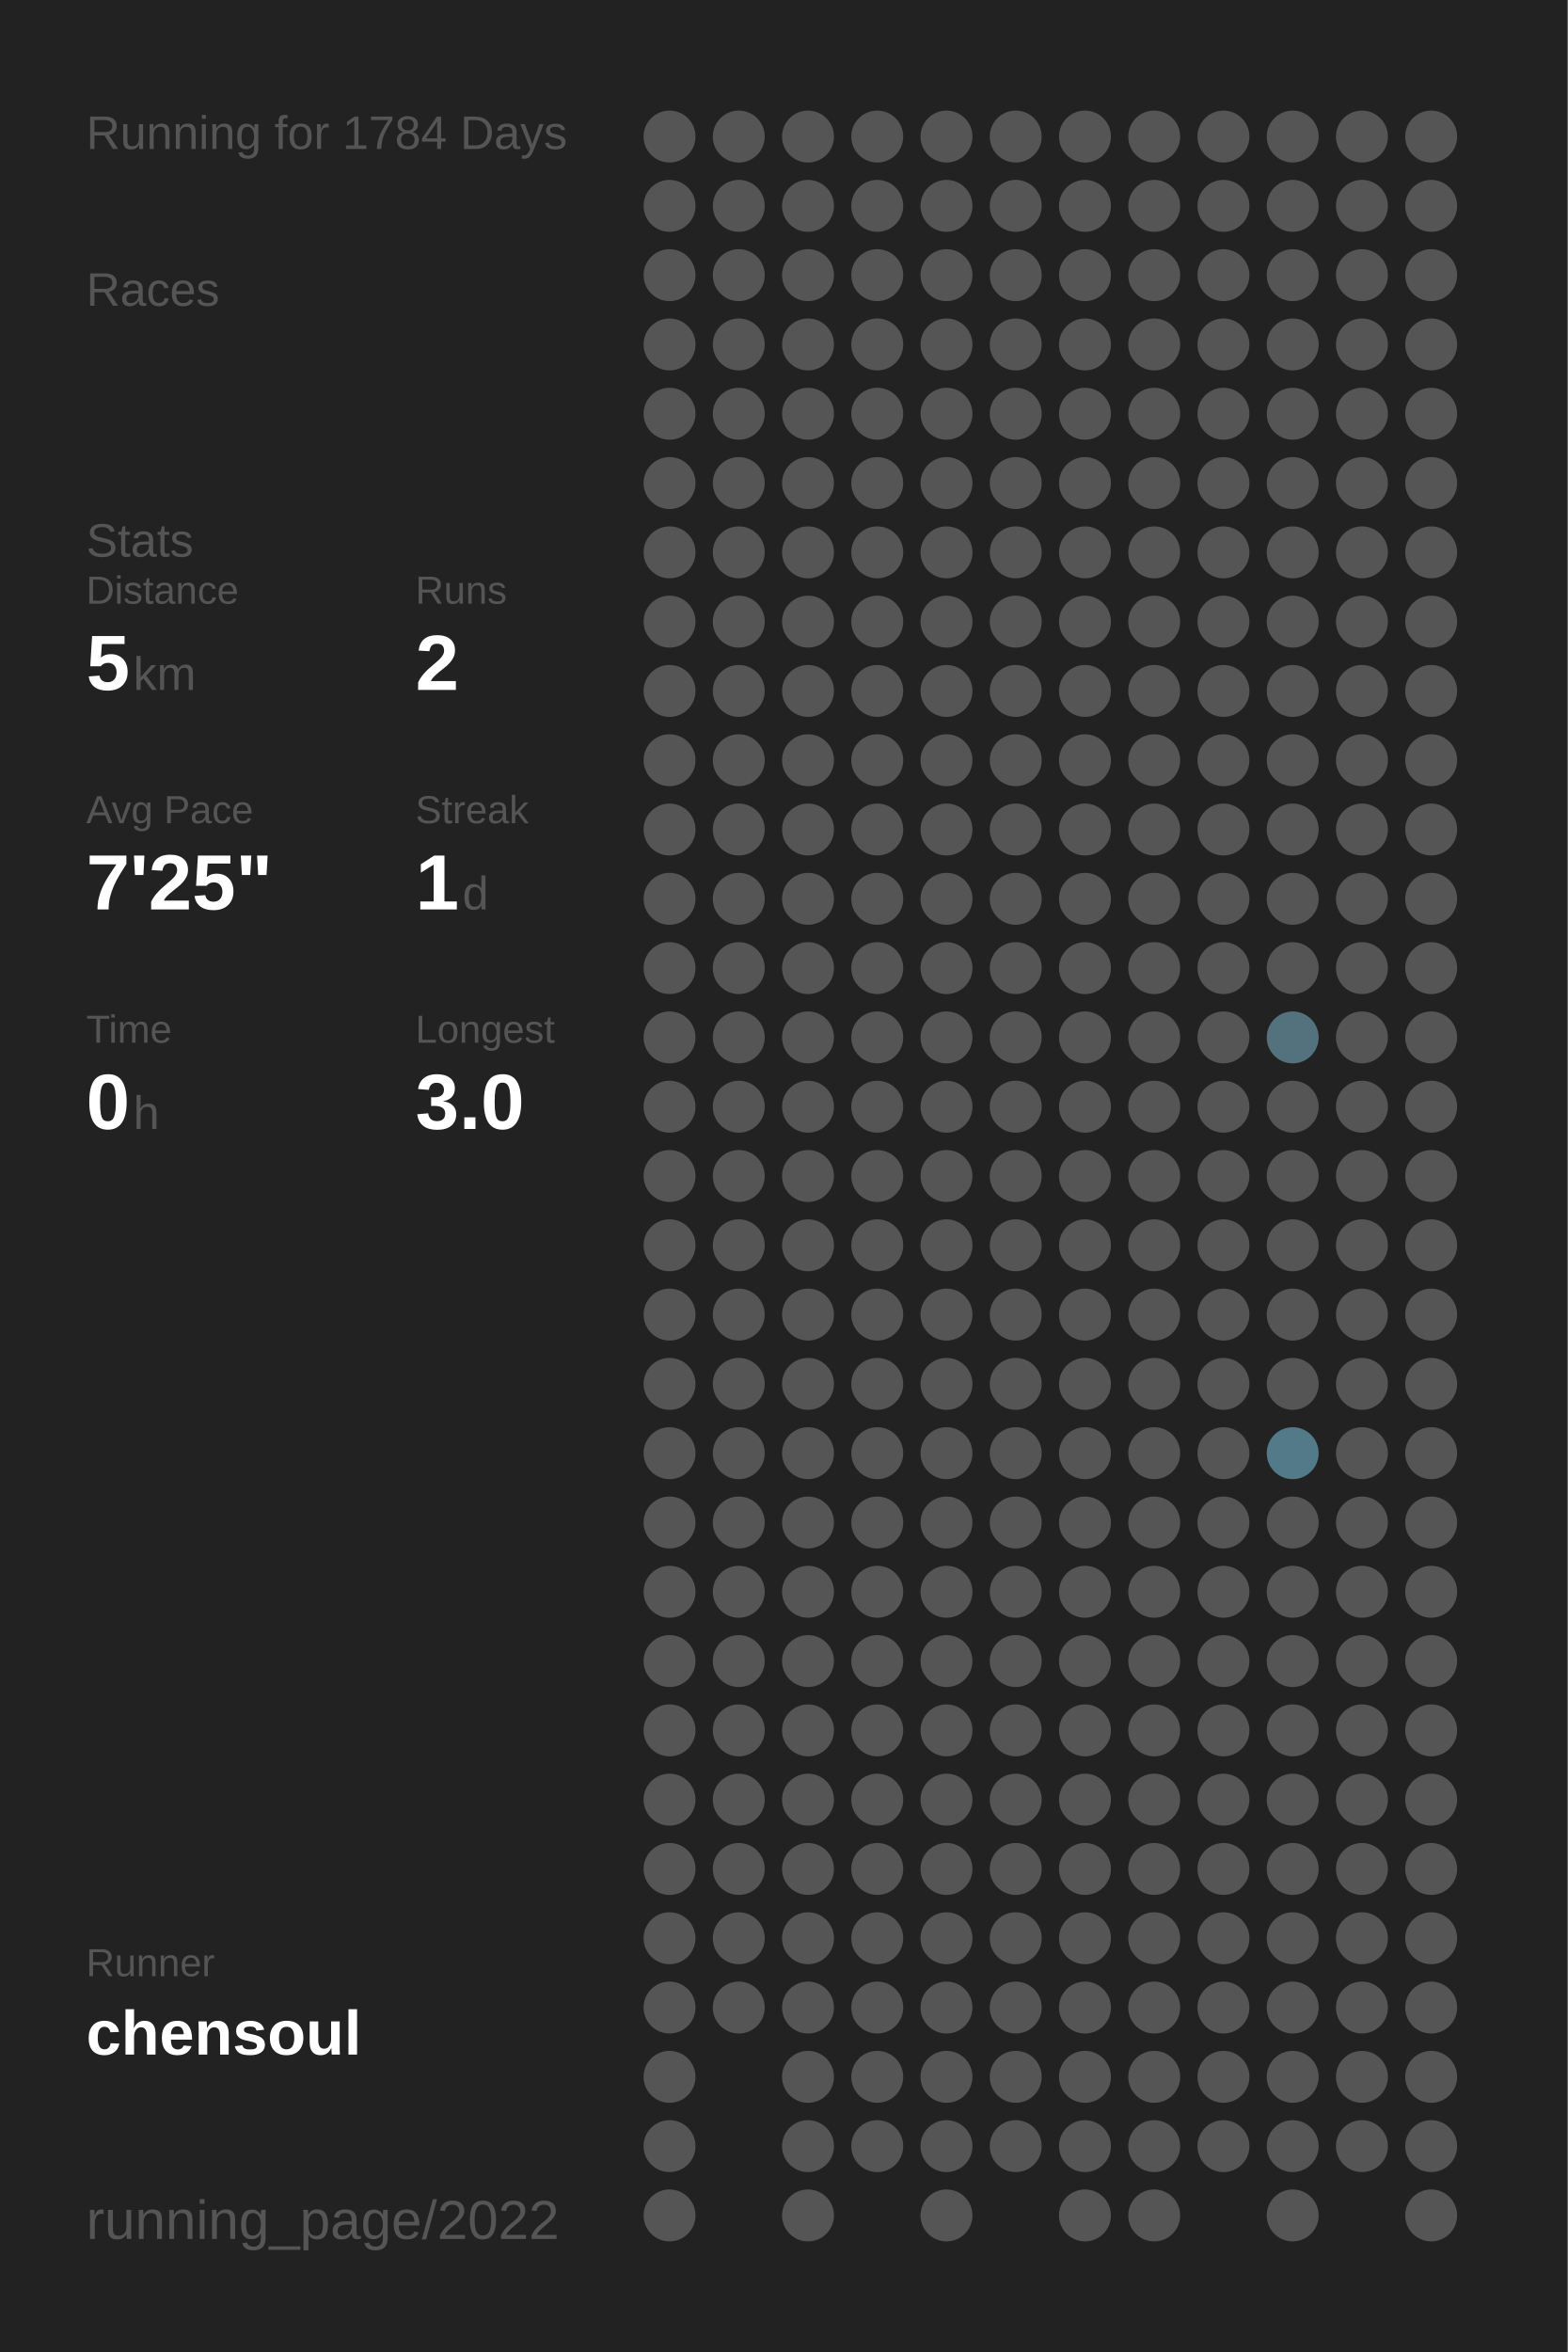
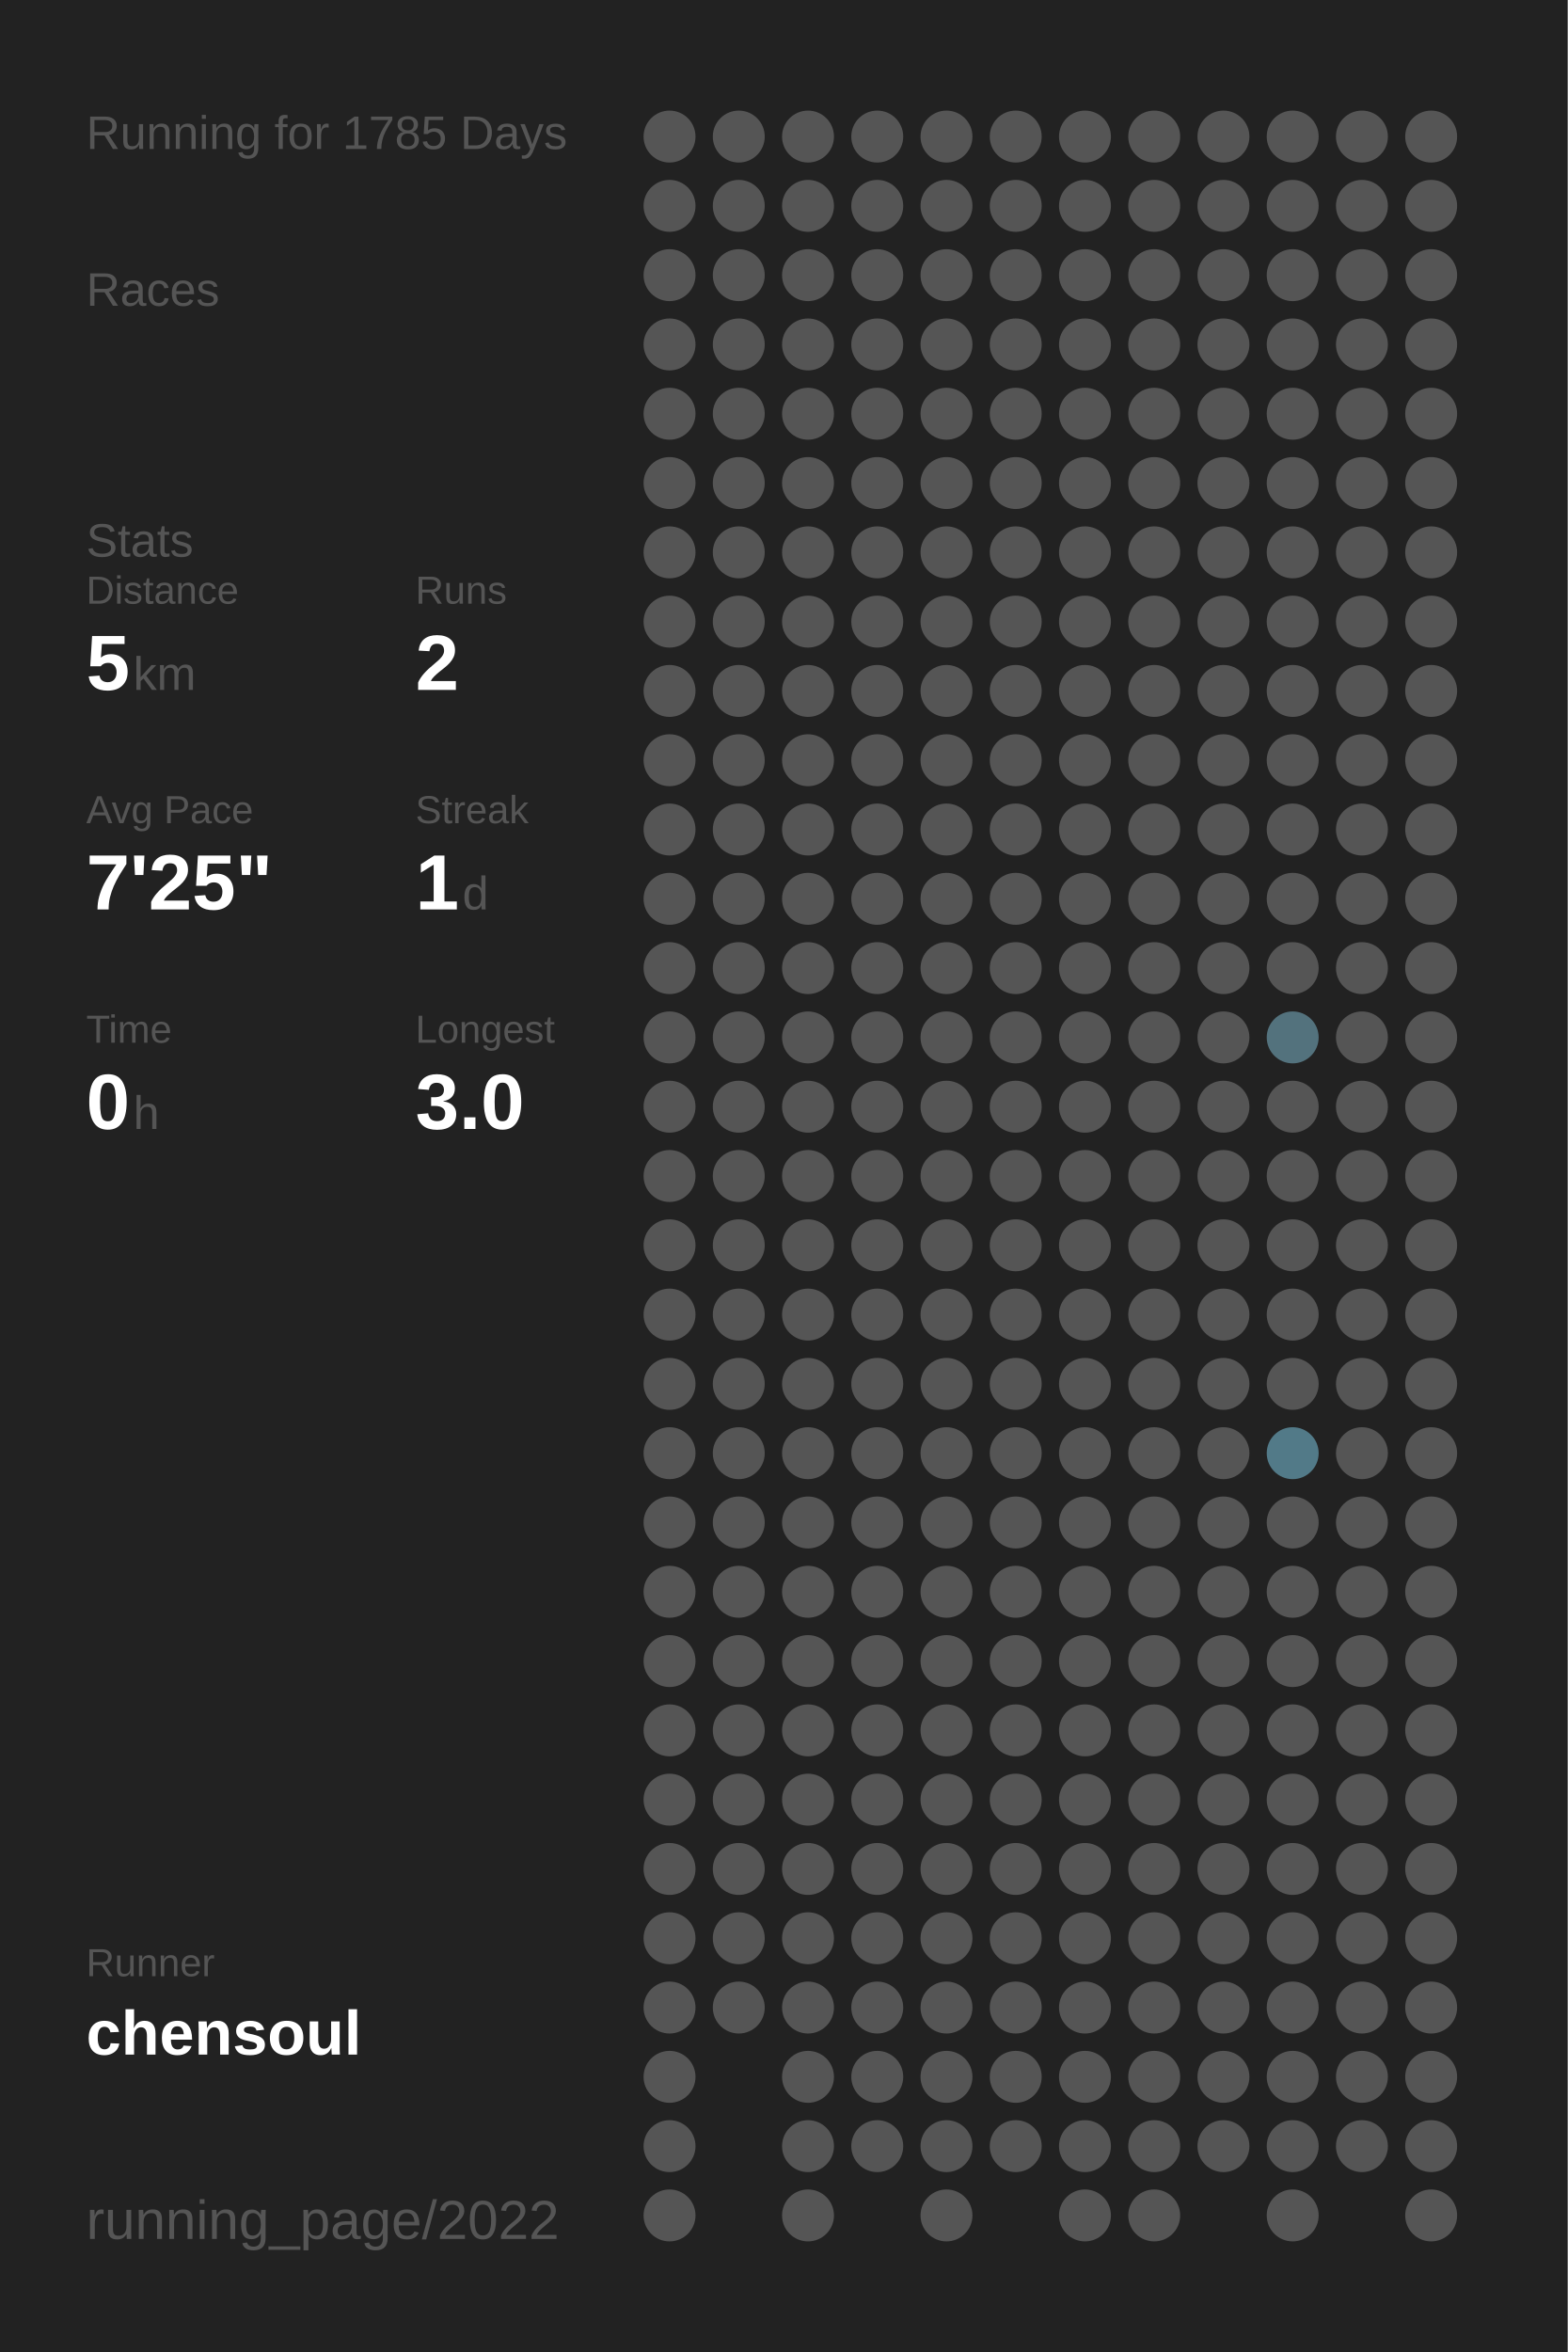
<svg xmlns="http://www.w3.org/2000/svg" baseProfile="full" height="300mm" version="1.1" viewBox="0,0,200,300" width="200mm">
  <defs />
  <rect fill="#222222" height="300" width="200" x="0" y="0" />
-   <text fill="#555555" style="font-size:6px; font-family:Arial;" x="11" y="19">Running for 1784 Days</text>
+   <text fill="#555555" style="font-size:6px; font-family:Arial;" x="11" y="19">Running for 1785 Days</text>
  <text fill="#555555" style="font-size:6px; font-family:Arial;" x="11" y="39">Races</text>
  <text fill="#555555" style="font-size:6px; font-family:Arial;" x="11" y="71">Stats</text>
  <text fill="#555555" style="font-size:5px; font-family:Arial;" x="11" y="77">Distance</text>
  <text fill="#FFFFFF" style="font-size:10px; font-family:Arial; font-weight:bold;" x="11" y="88">5</text>
  <text fill="#555555" style="font-size:6px; font-family:Arial;" x="17" y="88">km</text>
  <text fill="#555555" style="font-size:5px; font-family:Arial;" x="53" y="77">Runs</text>
  <text fill="#FFFFFF" style="font-size:10px; font-family:Arial; font-weight:bold;" x="53" y="88">2</text>
  <text fill="#555555" style="font-size:5px; font-family:Arial;" x="11" y="105">Avg Pace</text>
  <text fill="#FFFFFF" style="font-size:10px; font-family:Arial; font-weight:bold;" x="11" y="116">7'25"</text>
  <text fill="#555555" style="font-size:5px; font-family:Arial;" x="53" y="105">Streak</text>
  <text fill="#FFFFFF" style="font-size:10px; font-family:Arial; font-weight:bold;" x="53" y="116">1</text>
  <text fill="#555555" style="font-size:6px; font-family:Arial;" x="59" y="116">d</text>
  <text fill="#555555" style="font-size:5px; font-family:Arial;" x="11" y="133">Time</text>
  <text fill="#FFFFFF" style="font-size:10px; font-family:Arial; font-weight:bold;" x="11" y="144">0</text>
  <text fill="#555555" style="font-size:6px; font-family:Arial;" x="17" y="144">h</text>
  <text fill="#555555" style="font-size:5px; font-family:Arial;" x="53" y="133">Longest</text>
  <text fill="#FFFFFF" style="font-size:10px; font-family:Arial; font-weight:bold;" x="53" y="144">3.0</text>
  <text fill="#555555" style="font-size:5px; font-family:Arial;" x="11" y="252.065">Runner</text>
  <text fill="#FFFFFF" style="font-size:8px; font-family:Arial; font-weight:bold;" x="11" y="262.065">chensoul</text>
  <text fill="#555555" style="font-size:7px; font-family:Arial;" x="11" y="285.581">running_page/2022</text>
  <circle cx="85.417" cy="17.419" fill="#555555" r="3.312" />
  <circle cx="85.417" cy="26.258" fill="#555555" r="3.312" />
  <circle cx="85.417" cy="35.097" fill="#555555" r="3.312" />
  <circle cx="85.417" cy="43.935" fill="#555555" r="3.312" />
  <circle cx="85.417" cy="52.774" fill="#555555" r="3.312" />
  <circle cx="85.417" cy="61.613" fill="#555555" r="3.312" />
  <circle cx="85.417" cy="70.452" fill="#555555" r="3.312" />
  <circle cx="85.417" cy="79.29" fill="#555555" r="3.312" />
  <circle cx="85.417" cy="88.129" fill="#555555" r="3.312" />
  <circle cx="85.417" cy="96.968" fill="#555555" r="3.312" />
  <circle cx="85.417" cy="105.806" fill="#555555" r="3.312" />
  <circle cx="85.417" cy="114.645" fill="#555555" r="3.312" />
  <circle cx="85.417" cy="123.484" fill="#555555" r="3.312" />
  <circle cx="85.417" cy="132.323" fill="#555555" r="3.312" />
  <circle cx="85.417" cy="141.161" fill="#555555" r="3.312" />
  <circle cx="85.417" cy="150" fill="#555555" r="3.312" />
  <circle cx="85.417" cy="158.839" fill="#555555" r="3.312" />
  <circle cx="85.417" cy="167.677" fill="#555555" r="3.312" />
  <circle cx="85.417" cy="176.516" fill="#555555" r="3.312" />
  <circle cx="85.417" cy="185.355" fill="#555555" r="3.312" />
  <circle cx="85.417" cy="194.194" fill="#555555" r="3.312" />
  <circle cx="85.417" cy="203.032" fill="#555555" r="3.312" />
  <circle cx="85.417" cy="211.871" fill="#555555" r="3.312" />
  <circle cx="85.417" cy="220.71" fill="#555555" r="3.312" />
  <circle cx="85.417" cy="229.548" fill="#555555" r="3.312" />
  <circle cx="85.417" cy="238.387" fill="#555555" r="3.312" />
  <circle cx="85.417" cy="247.226" fill="#555555" r="3.312" />
  <circle cx="85.417" cy="256.065" fill="#555555" r="3.312" />
  <circle cx="85.417" cy="264.903" fill="#555555" r="3.312" />
  <circle cx="85.417" cy="273.742" fill="#555555" r="3.312" />
  <circle cx="85.417" cy="282.581" fill="#555555" r="3.312" />
  <circle cx="94.25" cy="17.419" fill="#555555" r="3.312" />
  <circle cx="94.25" cy="26.258" fill="#555555" r="3.312" />
  <circle cx="94.25" cy="35.097" fill="#555555" r="3.312" />
  <circle cx="94.25" cy="43.935" fill="#555555" r="3.312" />
  <circle cx="94.25" cy="52.774" fill="#555555" r="3.312" />
  <circle cx="94.25" cy="61.613" fill="#555555" r="3.312" />
  <circle cx="94.25" cy="70.452" fill="#555555" r="3.312" />
  <circle cx="94.25" cy="79.29" fill="#555555" r="3.312" />
  <circle cx="94.25" cy="88.129" fill="#555555" r="3.312" />
  <circle cx="94.25" cy="96.968" fill="#555555" r="3.312" />
  <circle cx="94.25" cy="105.806" fill="#555555" r="3.312" />
  <circle cx="94.25" cy="114.645" fill="#555555" r="3.312" />
  <circle cx="94.25" cy="123.484" fill="#555555" r="3.312" />
  <circle cx="94.25" cy="132.323" fill="#555555" r="3.312" />
  <circle cx="94.25" cy="141.161" fill="#555555" r="3.312" />
  <circle cx="94.25" cy="150" fill="#555555" r="3.312" />
  <circle cx="94.25" cy="158.839" fill="#555555" r="3.312" />
  <circle cx="94.25" cy="167.677" fill="#555555" r="3.312" />
  <circle cx="94.25" cy="176.516" fill="#555555" r="3.312" />
  <circle cx="94.25" cy="185.355" fill="#555555" r="3.312" />
  <circle cx="94.25" cy="194.194" fill="#555555" r="3.312" />
  <circle cx="94.25" cy="203.032" fill="#555555" r="3.312" />
  <circle cx="94.25" cy="211.871" fill="#555555" r="3.312" />
  <circle cx="94.25" cy="220.71" fill="#555555" r="3.312" />
  <circle cx="94.25" cy="229.548" fill="#555555" r="3.312" />
  <circle cx="94.25" cy="238.387" fill="#555555" r="3.312" />
  <circle cx="94.25" cy="247.226" fill="#555555" r="3.312" />
  <circle cx="94.25" cy="256.065" fill="#555555" r="3.312" />
  <circle cx="103.083" cy="17.419" fill="#555555" r="3.312" />
  <circle cx="103.083" cy="26.258" fill="#555555" r="3.312" />
  <circle cx="103.083" cy="35.097" fill="#555555" r="3.312" />
  <circle cx="103.083" cy="43.935" fill="#555555" r="3.312" />
  <circle cx="103.083" cy="52.774" fill="#555555" r="3.312" />
  <circle cx="103.083" cy="61.613" fill="#555555" r="3.312" />
  <circle cx="103.083" cy="70.452" fill="#555555" r="3.312" />
  <circle cx="103.083" cy="79.29" fill="#555555" r="3.312" />
  <circle cx="103.083" cy="88.129" fill="#555555" r="3.312" />
  <circle cx="103.083" cy="96.968" fill="#555555" r="3.312" />
  <circle cx="103.083" cy="105.806" fill="#555555" r="3.312" />
  <circle cx="103.083" cy="114.645" fill="#555555" r="3.312" />
  <circle cx="103.083" cy="123.484" fill="#555555" r="3.312" />
  <circle cx="103.083" cy="132.323" fill="#555555" r="3.312" />
  <circle cx="103.083" cy="141.161" fill="#555555" r="3.312" />
  <circle cx="103.083" cy="150" fill="#555555" r="3.312" />
  <circle cx="103.083" cy="158.839" fill="#555555" r="3.312" />
  <circle cx="103.083" cy="167.677" fill="#555555" r="3.312" />
  <circle cx="103.083" cy="176.516" fill="#555555" r="3.312" />
  <circle cx="103.083" cy="185.355" fill="#555555" r="3.312" />
  <circle cx="103.083" cy="194.194" fill="#555555" r="3.312" />
  <circle cx="103.083" cy="203.032" fill="#555555" r="3.312" />
  <circle cx="103.083" cy="211.871" fill="#555555" r="3.312" />
  <circle cx="103.083" cy="220.71" fill="#555555" r="3.312" />
  <circle cx="103.083" cy="229.548" fill="#555555" r="3.312" />
  <circle cx="103.083" cy="238.387" fill="#555555" r="3.312" />
  <circle cx="103.083" cy="247.226" fill="#555555" r="3.312" />
  <circle cx="103.083" cy="256.065" fill="#555555" r="3.312" />
  <circle cx="103.083" cy="264.903" fill="#555555" r="3.312" />
  <circle cx="103.083" cy="273.742" fill="#555555" r="3.312" />
  <circle cx="103.083" cy="282.581" fill="#555555" r="3.312" />
  <circle cx="111.917" cy="17.419" fill="#555555" r="3.312" />
  <circle cx="111.917" cy="26.258" fill="#555555" r="3.312" />
  <circle cx="111.917" cy="35.097" fill="#555555" r="3.312" />
  <circle cx="111.917" cy="43.935" fill="#555555" r="3.312" />
  <circle cx="111.917" cy="52.774" fill="#555555" r="3.312" />
  <circle cx="111.917" cy="61.613" fill="#555555" r="3.312" />
  <circle cx="111.917" cy="70.452" fill="#555555" r="3.312" />
  <circle cx="111.917" cy="79.29" fill="#555555" r="3.312" />
  <circle cx="111.917" cy="88.129" fill="#555555" r="3.312" />
  <circle cx="111.917" cy="96.968" fill="#555555" r="3.312" />
  <circle cx="111.917" cy="105.806" fill="#555555" r="3.312" />
  <circle cx="111.917" cy="114.645" fill="#555555" r="3.312" />
  <circle cx="111.917" cy="123.484" fill="#555555" r="3.312" />
  <circle cx="111.917" cy="132.323" fill="#555555" r="3.312" />
  <circle cx="111.917" cy="141.161" fill="#555555" r="3.312" />
  <circle cx="111.917" cy="150" fill="#555555" r="3.312" />
  <circle cx="111.917" cy="158.839" fill="#555555" r="3.312" />
  <circle cx="111.917" cy="167.677" fill="#555555" r="3.312" />
  <circle cx="111.917" cy="176.516" fill="#555555" r="3.312" />
  <circle cx="111.917" cy="185.355" fill="#555555" r="3.312" />
  <circle cx="111.917" cy="194.194" fill="#555555" r="3.312" />
  <circle cx="111.917" cy="203.032" fill="#555555" r="3.312" />
  <circle cx="111.917" cy="211.871" fill="#555555" r="3.312" />
  <circle cx="111.917" cy="220.71" fill="#555555" r="3.312" />
  <circle cx="111.917" cy="229.548" fill="#555555" r="3.312" />
  <circle cx="111.917" cy="238.387" fill="#555555" r="3.312" />
  <circle cx="111.917" cy="247.226" fill="#555555" r="3.312" />
  <circle cx="111.917" cy="256.065" fill="#555555" r="3.312" />
  <circle cx="111.917" cy="264.903" fill="#555555" r="3.312" />
  <circle cx="111.917" cy="273.742" fill="#555555" r="3.312" />
  <circle cx="120.75" cy="17.419" fill="#555555" r="3.312" />
  <circle cx="120.75" cy="26.258" fill="#555555" r="3.312" />
  <circle cx="120.75" cy="35.097" fill="#555555" r="3.312" />
  <circle cx="120.75" cy="43.935" fill="#555555" r="3.312" />
  <circle cx="120.75" cy="52.774" fill="#555555" r="3.312" />
  <circle cx="120.75" cy="61.613" fill="#555555" r="3.312" />
  <circle cx="120.75" cy="70.452" fill="#555555" r="3.312" />
  <circle cx="120.75" cy="79.29" fill="#555555" r="3.312" />
  <circle cx="120.75" cy="88.129" fill="#555555" r="3.312" />
  <circle cx="120.75" cy="96.968" fill="#555555" r="3.312" />
  <circle cx="120.75" cy="105.806" fill="#555555" r="3.312" />
  <circle cx="120.75" cy="114.645" fill="#555555" r="3.312" />
  <circle cx="120.75" cy="123.484" fill="#555555" r="3.312" />
  <circle cx="120.75" cy="132.323" fill="#555555" r="3.312" />
  <circle cx="120.75" cy="141.161" fill="#555555" r="3.312" />
  <circle cx="120.75" cy="150" fill="#555555" r="3.312" />
  <circle cx="120.75" cy="158.839" fill="#555555" r="3.312" />
  <circle cx="120.75" cy="167.677" fill="#555555" r="3.312" />
  <circle cx="120.75" cy="176.516" fill="#555555" r="3.312" />
  <circle cx="120.75" cy="185.355" fill="#555555" r="3.312" />
  <circle cx="120.75" cy="194.194" fill="#555555" r="3.312" />
  <circle cx="120.75" cy="203.032" fill="#555555" r="3.312" />
  <circle cx="120.75" cy="211.871" fill="#555555" r="3.312" />
  <circle cx="120.75" cy="220.71" fill="#555555" r="3.312" />
  <circle cx="120.75" cy="229.548" fill="#555555" r="3.312" />
  <circle cx="120.75" cy="238.387" fill="#555555" r="3.312" />
  <circle cx="120.75" cy="247.226" fill="#555555" r="3.312" />
  <circle cx="120.75" cy="256.065" fill="#555555" r="3.312" />
  <circle cx="120.75" cy="264.903" fill="#555555" r="3.312" />
  <circle cx="120.75" cy="273.742" fill="#555555" r="3.312" />
  <circle cx="120.75" cy="282.581" fill="#555555" r="3.312" />
  <circle cx="129.583" cy="17.419" fill="#555555" r="3.312" />
  <circle cx="129.583" cy="26.258" fill="#555555" r="3.312" />
  <circle cx="129.583" cy="35.097" fill="#555555" r="3.312" />
  <circle cx="129.583" cy="43.935" fill="#555555" r="3.312" />
  <circle cx="129.583" cy="52.774" fill="#555555" r="3.312" />
  <circle cx="129.583" cy="61.613" fill="#555555" r="3.312" />
  <circle cx="129.583" cy="70.452" fill="#555555" r="3.312" />
  <circle cx="129.583" cy="79.29" fill="#555555" r="3.312" />
  <circle cx="129.583" cy="88.129" fill="#555555" r="3.312" />
  <circle cx="129.583" cy="96.968" fill="#555555" r="3.312" />
  <circle cx="129.583" cy="105.806" fill="#555555" r="3.312" />
  <circle cx="129.583" cy="114.645" fill="#555555" r="3.312" />
  <circle cx="129.583" cy="123.484" fill="#555555" r="3.312" />
  <circle cx="129.583" cy="132.323" fill="#555555" r="3.312" />
  <circle cx="129.583" cy="141.161" fill="#555555" r="3.312" />
  <circle cx="129.583" cy="150" fill="#555555" r="3.312" />
  <circle cx="129.583" cy="158.839" fill="#555555" r="3.312" />
  <circle cx="129.583" cy="167.677" fill="#555555" r="3.312" />
  <circle cx="129.583" cy="176.516" fill="#555555" r="3.312" />
  <circle cx="129.583" cy="185.355" fill="#555555" r="3.312" />
  <circle cx="129.583" cy="194.194" fill="#555555" r="3.312" />
  <circle cx="129.583" cy="203.032" fill="#555555" r="3.312" />
  <circle cx="129.583" cy="211.871" fill="#555555" r="3.312" />
  <circle cx="129.583" cy="220.71" fill="#555555" r="3.312" />
  <circle cx="129.583" cy="229.548" fill="#555555" r="3.312" />
  <circle cx="129.583" cy="238.387" fill="#555555" r="3.312" />
  <circle cx="129.583" cy="247.226" fill="#555555" r="3.312" />
  <circle cx="129.583" cy="256.065" fill="#555555" r="3.312" />
  <circle cx="129.583" cy="264.903" fill="#555555" r="3.312" />
  <circle cx="129.583" cy="273.742" fill="#555555" r="3.312" />
  <circle cx="138.417" cy="17.419" fill="#555555" r="3.312" />
  <circle cx="138.417" cy="26.258" fill="#555555" r="3.312" />
  <circle cx="138.417" cy="35.097" fill="#555555" r="3.312" />
  <circle cx="138.417" cy="43.935" fill="#555555" r="3.312" />
  <circle cx="138.417" cy="52.774" fill="#555555" r="3.312" />
  <circle cx="138.417" cy="61.613" fill="#555555" r="3.312" />
  <circle cx="138.417" cy="70.452" fill="#555555" r="3.312" />
  <circle cx="138.417" cy="79.29" fill="#555555" r="3.312" />
  <circle cx="138.417" cy="88.129" fill="#555555" r="3.312" />
  <circle cx="138.417" cy="96.968" fill="#555555" r="3.312" />
  <circle cx="138.417" cy="105.806" fill="#555555" r="3.312" />
  <circle cx="138.417" cy="114.645" fill="#555555" r="3.312" />
  <circle cx="138.417" cy="123.484" fill="#555555" r="3.312" />
  <circle cx="138.417" cy="132.323" fill="#555555" r="3.312" />
  <circle cx="138.417" cy="141.161" fill="#555555" r="3.312" />
  <circle cx="138.417" cy="150" fill="#555555" r="3.312" />
  <circle cx="138.417" cy="158.839" fill="#555555" r="3.312" />
  <circle cx="138.417" cy="167.677" fill="#555555" r="3.312" />
  <circle cx="138.417" cy="176.516" fill="#555555" r="3.312" />
  <circle cx="138.417" cy="185.355" fill="#555555" r="3.312" />
  <circle cx="138.417" cy="194.194" fill="#555555" r="3.312" />
  <circle cx="138.417" cy="203.032" fill="#555555" r="3.312" />
  <circle cx="138.417" cy="211.871" fill="#555555" r="3.312" />
  <circle cx="138.417" cy="220.71" fill="#555555" r="3.312" />
  <circle cx="138.417" cy="229.548" fill="#555555" r="3.312" />
  <circle cx="138.417" cy="238.387" fill="#555555" r="3.312" />
  <circle cx="138.417" cy="247.226" fill="#555555" r="3.312" />
  <circle cx="138.417" cy="256.065" fill="#555555" r="3.312" />
  <circle cx="138.417" cy="264.903" fill="#555555" r="3.312" />
  <circle cx="138.417" cy="273.742" fill="#555555" r="3.312" />
  <circle cx="138.417" cy="282.581" fill="#555555" r="3.312" />
  <circle cx="147.25" cy="17.419" fill="#555555" r="3.312" />
  <circle cx="147.25" cy="26.258" fill="#555555" r="3.312" />
  <circle cx="147.25" cy="35.097" fill="#555555" r="3.312" />
  <circle cx="147.25" cy="43.935" fill="#555555" r="3.312" />
  <circle cx="147.25" cy="52.774" fill="#555555" r="3.312" />
  <circle cx="147.25" cy="61.613" fill="#555555" r="3.312" />
  <circle cx="147.25" cy="70.452" fill="#555555" r="3.312" />
  <circle cx="147.25" cy="79.29" fill="#555555" r="3.312" />
  <circle cx="147.25" cy="88.129" fill="#555555" r="3.312" />
  <circle cx="147.25" cy="96.968" fill="#555555" r="3.312" />
  <circle cx="147.25" cy="105.806" fill="#555555" r="3.312" />
  <circle cx="147.25" cy="114.645" fill="#555555" r="3.312" />
  <circle cx="147.25" cy="123.484" fill="#555555" r="3.312" />
  <circle cx="147.25" cy="132.323" fill="#555555" r="3.312" />
  <circle cx="147.25" cy="141.161" fill="#555555" r="3.312" />
  <circle cx="147.25" cy="150" fill="#555555" r="3.312" />
  <circle cx="147.25" cy="158.839" fill="#555555" r="3.312" />
  <circle cx="147.25" cy="167.677" fill="#555555" r="3.312" />
  <circle cx="147.25" cy="176.516" fill="#555555" r="3.312" />
  <circle cx="147.25" cy="185.355" fill="#555555" r="3.312" />
  <circle cx="147.25" cy="194.194" fill="#555555" r="3.312" />
  <circle cx="147.25" cy="203.032" fill="#555555" r="3.312" />
  <circle cx="147.25" cy="211.871" fill="#555555" r="3.312" />
  <circle cx="147.25" cy="220.71" fill="#555555" r="3.312" />
  <circle cx="147.25" cy="229.548" fill="#555555" r="3.312" />
  <circle cx="147.25" cy="238.387" fill="#555555" r="3.312" />
  <circle cx="147.25" cy="247.226" fill="#555555" r="3.312" />
  <circle cx="147.25" cy="256.065" fill="#555555" r="3.312" />
  <circle cx="147.25" cy="264.903" fill="#555555" r="3.312" />
  <circle cx="147.25" cy="273.742" fill="#555555" r="3.312" />
  <circle cx="147.25" cy="282.581" fill="#555555" r="3.312" />
  <circle cx="156.083" cy="17.419" fill="#555555" r="3.312" />
  <circle cx="156.083" cy="26.258" fill="#555555" r="3.312" />
  <circle cx="156.083" cy="35.097" fill="#555555" r="3.312" />
  <circle cx="156.083" cy="43.935" fill="#555555" r="3.312" />
  <circle cx="156.083" cy="52.774" fill="#555555" r="3.312" />
  <circle cx="156.083" cy="61.613" fill="#555555" r="3.312" />
  <circle cx="156.083" cy="70.452" fill="#555555" r="3.312" />
  <circle cx="156.083" cy="79.29" fill="#555555" r="3.312" />
  <circle cx="156.083" cy="88.129" fill="#555555" r="3.312" />
  <circle cx="156.083" cy="96.968" fill="#555555" r="3.312" />
  <circle cx="156.083" cy="105.806" fill="#555555" r="3.312" />
  <circle cx="156.083" cy="114.645" fill="#555555" r="3.312" />
  <circle cx="156.083" cy="123.484" fill="#555555" r="3.312" />
  <circle cx="156.083" cy="132.323" fill="#555555" r="3.312" />
  <circle cx="156.083" cy="141.161" fill="#555555" r="3.312" />
  <circle cx="156.083" cy="150" fill="#555555" r="3.312" />
  <circle cx="156.083" cy="158.839" fill="#555555" r="3.312" />
  <circle cx="156.083" cy="167.677" fill="#555555" r="3.312" />
  <circle cx="156.083" cy="176.516" fill="#555555" r="3.312" />
  <circle cx="156.083" cy="185.355" fill="#555555" r="3.312" />
  <circle cx="156.083" cy="194.194" fill="#555555" r="3.312" />
  <circle cx="156.083" cy="203.032" fill="#555555" r="3.312" />
  <circle cx="156.083" cy="211.871" fill="#555555" r="3.312" />
  <circle cx="156.083" cy="220.71" fill="#555555" r="3.312" />
  <circle cx="156.083" cy="229.548" fill="#555555" r="3.312" />
  <circle cx="156.083" cy="238.387" fill="#555555" r="3.312" />
  <circle cx="156.083" cy="247.226" fill="#555555" r="3.312" />
  <circle cx="156.083" cy="256.065" fill="#555555" r="3.312" />
  <circle cx="156.083" cy="264.903" fill="#555555" r="3.312" />
  <circle cx="156.083" cy="273.742" fill="#555555" r="3.312" />
  <circle cx="164.917" cy="17.419" fill="#555555" r="3.312" />
  <circle cx="164.917" cy="26.258" fill="#555555" r="3.312" />
  <circle cx="164.917" cy="35.097" fill="#555555" r="3.312" />
  <circle cx="164.917" cy="43.935" fill="#555555" r="3.312" />
  <circle cx="164.917" cy="52.774" fill="#555555" r="3.312" />
  <circle cx="164.917" cy="61.613" fill="#555555" r="3.312" />
  <circle cx="164.917" cy="70.452" fill="#555555" r="3.312" />
  <circle cx="164.917" cy="79.29" fill="#555555" r="3.312" />
  <circle cx="164.917" cy="88.129" fill="#555555" r="3.312" />
  <circle cx="164.917" cy="96.968" fill="#555555" r="3.312" />
  <circle cx="164.917" cy="105.806" fill="#555555" r="3.312" />
  <circle cx="164.917" cy="114.645" fill="#555555" r="3.312" />
  <circle cx="164.917" cy="123.484" fill="#555555" r="3.312" />
  <circle cx="164.917" cy="132.323" fill="#53727d" r="3.312" />
  <circle cx="164.917" cy="141.161" fill="#555555" r="3.312" />
  <circle cx="164.917" cy="150" fill="#555555" r="3.312" />
  <circle cx="164.917" cy="158.839" fill="#555555" r="3.312" />
  <circle cx="164.917" cy="167.677" fill="#555555" r="3.312" />
  <circle cx="164.917" cy="176.516" fill="#555555" r="3.312" />
  <circle cx="164.917" cy="185.355" fill="#527a88" r="3.312" />
  <circle cx="164.917" cy="194.194" fill="#555555" r="3.312" />
  <circle cx="164.917" cy="203.032" fill="#555555" r="3.312" />
  <circle cx="164.917" cy="211.871" fill="#555555" r="3.312" />
  <circle cx="164.917" cy="220.71" fill="#555555" r="3.312" />
  <circle cx="164.917" cy="229.548" fill="#555555" r="3.312" />
  <circle cx="164.917" cy="238.387" fill="#555555" r="3.312" />
  <circle cx="164.917" cy="247.226" fill="#555555" r="3.312" />
  <circle cx="164.917" cy="256.065" fill="#555555" r="3.312" />
  <circle cx="164.917" cy="264.903" fill="#555555" r="3.312" />
  <circle cx="164.917" cy="273.742" fill="#555555" r="3.312" />
  <circle cx="164.917" cy="282.581" fill="#555555" r="3.312" />
  <circle cx="173.75" cy="17.419" fill="#555555" r="3.312" />
  <circle cx="173.75" cy="26.258" fill="#555555" r="3.312" />
  <circle cx="173.75" cy="35.097" fill="#555555" r="3.312" />
  <circle cx="173.75" cy="43.935" fill="#555555" r="3.312" />
  <circle cx="173.75" cy="52.774" fill="#555555" r="3.312" />
  <circle cx="173.75" cy="61.613" fill="#555555" r="3.312" />
  <circle cx="173.75" cy="70.452" fill="#555555" r="3.312" />
  <circle cx="173.75" cy="79.29" fill="#555555" r="3.312" />
  <circle cx="173.75" cy="88.129" fill="#555555" r="3.312" />
  <circle cx="173.75" cy="96.968" fill="#555555" r="3.312" />
  <circle cx="173.75" cy="105.806" fill="#555555" r="3.312" />
  <circle cx="173.75" cy="114.645" fill="#555555" r="3.312" />
  <circle cx="173.75" cy="123.484" fill="#555555" r="3.312" />
  <circle cx="173.75" cy="132.323" fill="#555555" r="3.312" />
  <circle cx="173.75" cy="141.161" fill="#555555" r="3.312" />
  <circle cx="173.75" cy="150" fill="#555555" r="3.312" />
  <circle cx="173.75" cy="158.839" fill="#555555" r="3.312" />
  <circle cx="173.75" cy="167.677" fill="#555555" r="3.312" />
  <circle cx="173.75" cy="176.516" fill="#555555" r="3.312" />
  <circle cx="173.75" cy="185.355" fill="#555555" r="3.312" />
  <circle cx="173.75" cy="194.194" fill="#555555" r="3.312" />
  <circle cx="173.75" cy="203.032" fill="#555555" r="3.312" />
  <circle cx="173.75" cy="211.871" fill="#555555" r="3.312" />
  <circle cx="173.75" cy="220.71" fill="#555555" r="3.312" />
  <circle cx="173.75" cy="229.548" fill="#555555" r="3.312" />
  <circle cx="173.75" cy="238.387" fill="#555555" r="3.312" />
  <circle cx="173.75" cy="247.226" fill="#555555" r="3.312" />
  <circle cx="173.75" cy="256.065" fill="#555555" r="3.312" />
  <circle cx="173.75" cy="264.903" fill="#555555" r="3.312" />
  <circle cx="173.75" cy="273.742" fill="#555555" r="3.312" />
  <circle cx="182.583" cy="17.419" fill="#555555" r="3.312" />
  <circle cx="182.583" cy="26.258" fill="#555555" r="3.312" />
  <circle cx="182.583" cy="35.097" fill="#555555" r="3.312" />
  <circle cx="182.583" cy="43.935" fill="#555555" r="3.312" />
  <circle cx="182.583" cy="52.774" fill="#555555" r="3.312" />
  <circle cx="182.583" cy="61.613" fill="#555555" r="3.312" />
  <circle cx="182.583" cy="70.452" fill="#555555" r="3.312" />
  <circle cx="182.583" cy="79.29" fill="#555555" r="3.312" />
  <circle cx="182.583" cy="88.129" fill="#555555" r="3.312" />
  <circle cx="182.583" cy="96.968" fill="#555555" r="3.312" />
  <circle cx="182.583" cy="105.806" fill="#555555" r="3.312" />
  <circle cx="182.583" cy="114.645" fill="#555555" r="3.312" />
  <circle cx="182.583" cy="123.484" fill="#555555" r="3.312" />
  <circle cx="182.583" cy="132.323" fill="#555555" r="3.312" />
  <circle cx="182.583" cy="141.161" fill="#555555" r="3.312" />
  <circle cx="182.583" cy="150" fill="#555555" r="3.312" />
  <circle cx="182.583" cy="158.839" fill="#555555" r="3.312" />
  <circle cx="182.583" cy="167.677" fill="#555555" r="3.312" />
  <circle cx="182.583" cy="176.516" fill="#555555" r="3.312" />
  <circle cx="182.583" cy="185.355" fill="#555555" r="3.312" />
  <circle cx="182.583" cy="194.194" fill="#555555" r="3.312" />
  <circle cx="182.583" cy="203.032" fill="#555555" r="3.312" />
  <circle cx="182.583" cy="211.871" fill="#555555" r="3.312" />
  <circle cx="182.583" cy="220.71" fill="#555555" r="3.312" />
  <circle cx="182.583" cy="229.548" fill="#555555" r="3.312" />
  <circle cx="182.583" cy="238.387" fill="#555555" r="3.312" />
  <circle cx="182.583" cy="247.226" fill="#555555" r="3.312" />
  <circle cx="182.583" cy="256.065" fill="#555555" r="3.312" />
  <circle cx="182.583" cy="264.903" fill="#555555" r="3.312" />
  <circle cx="182.583" cy="273.742" fill="#555555" r="3.312" />
  <circle cx="182.583" cy="282.581" fill="#555555" r="3.312" />
</svg>
